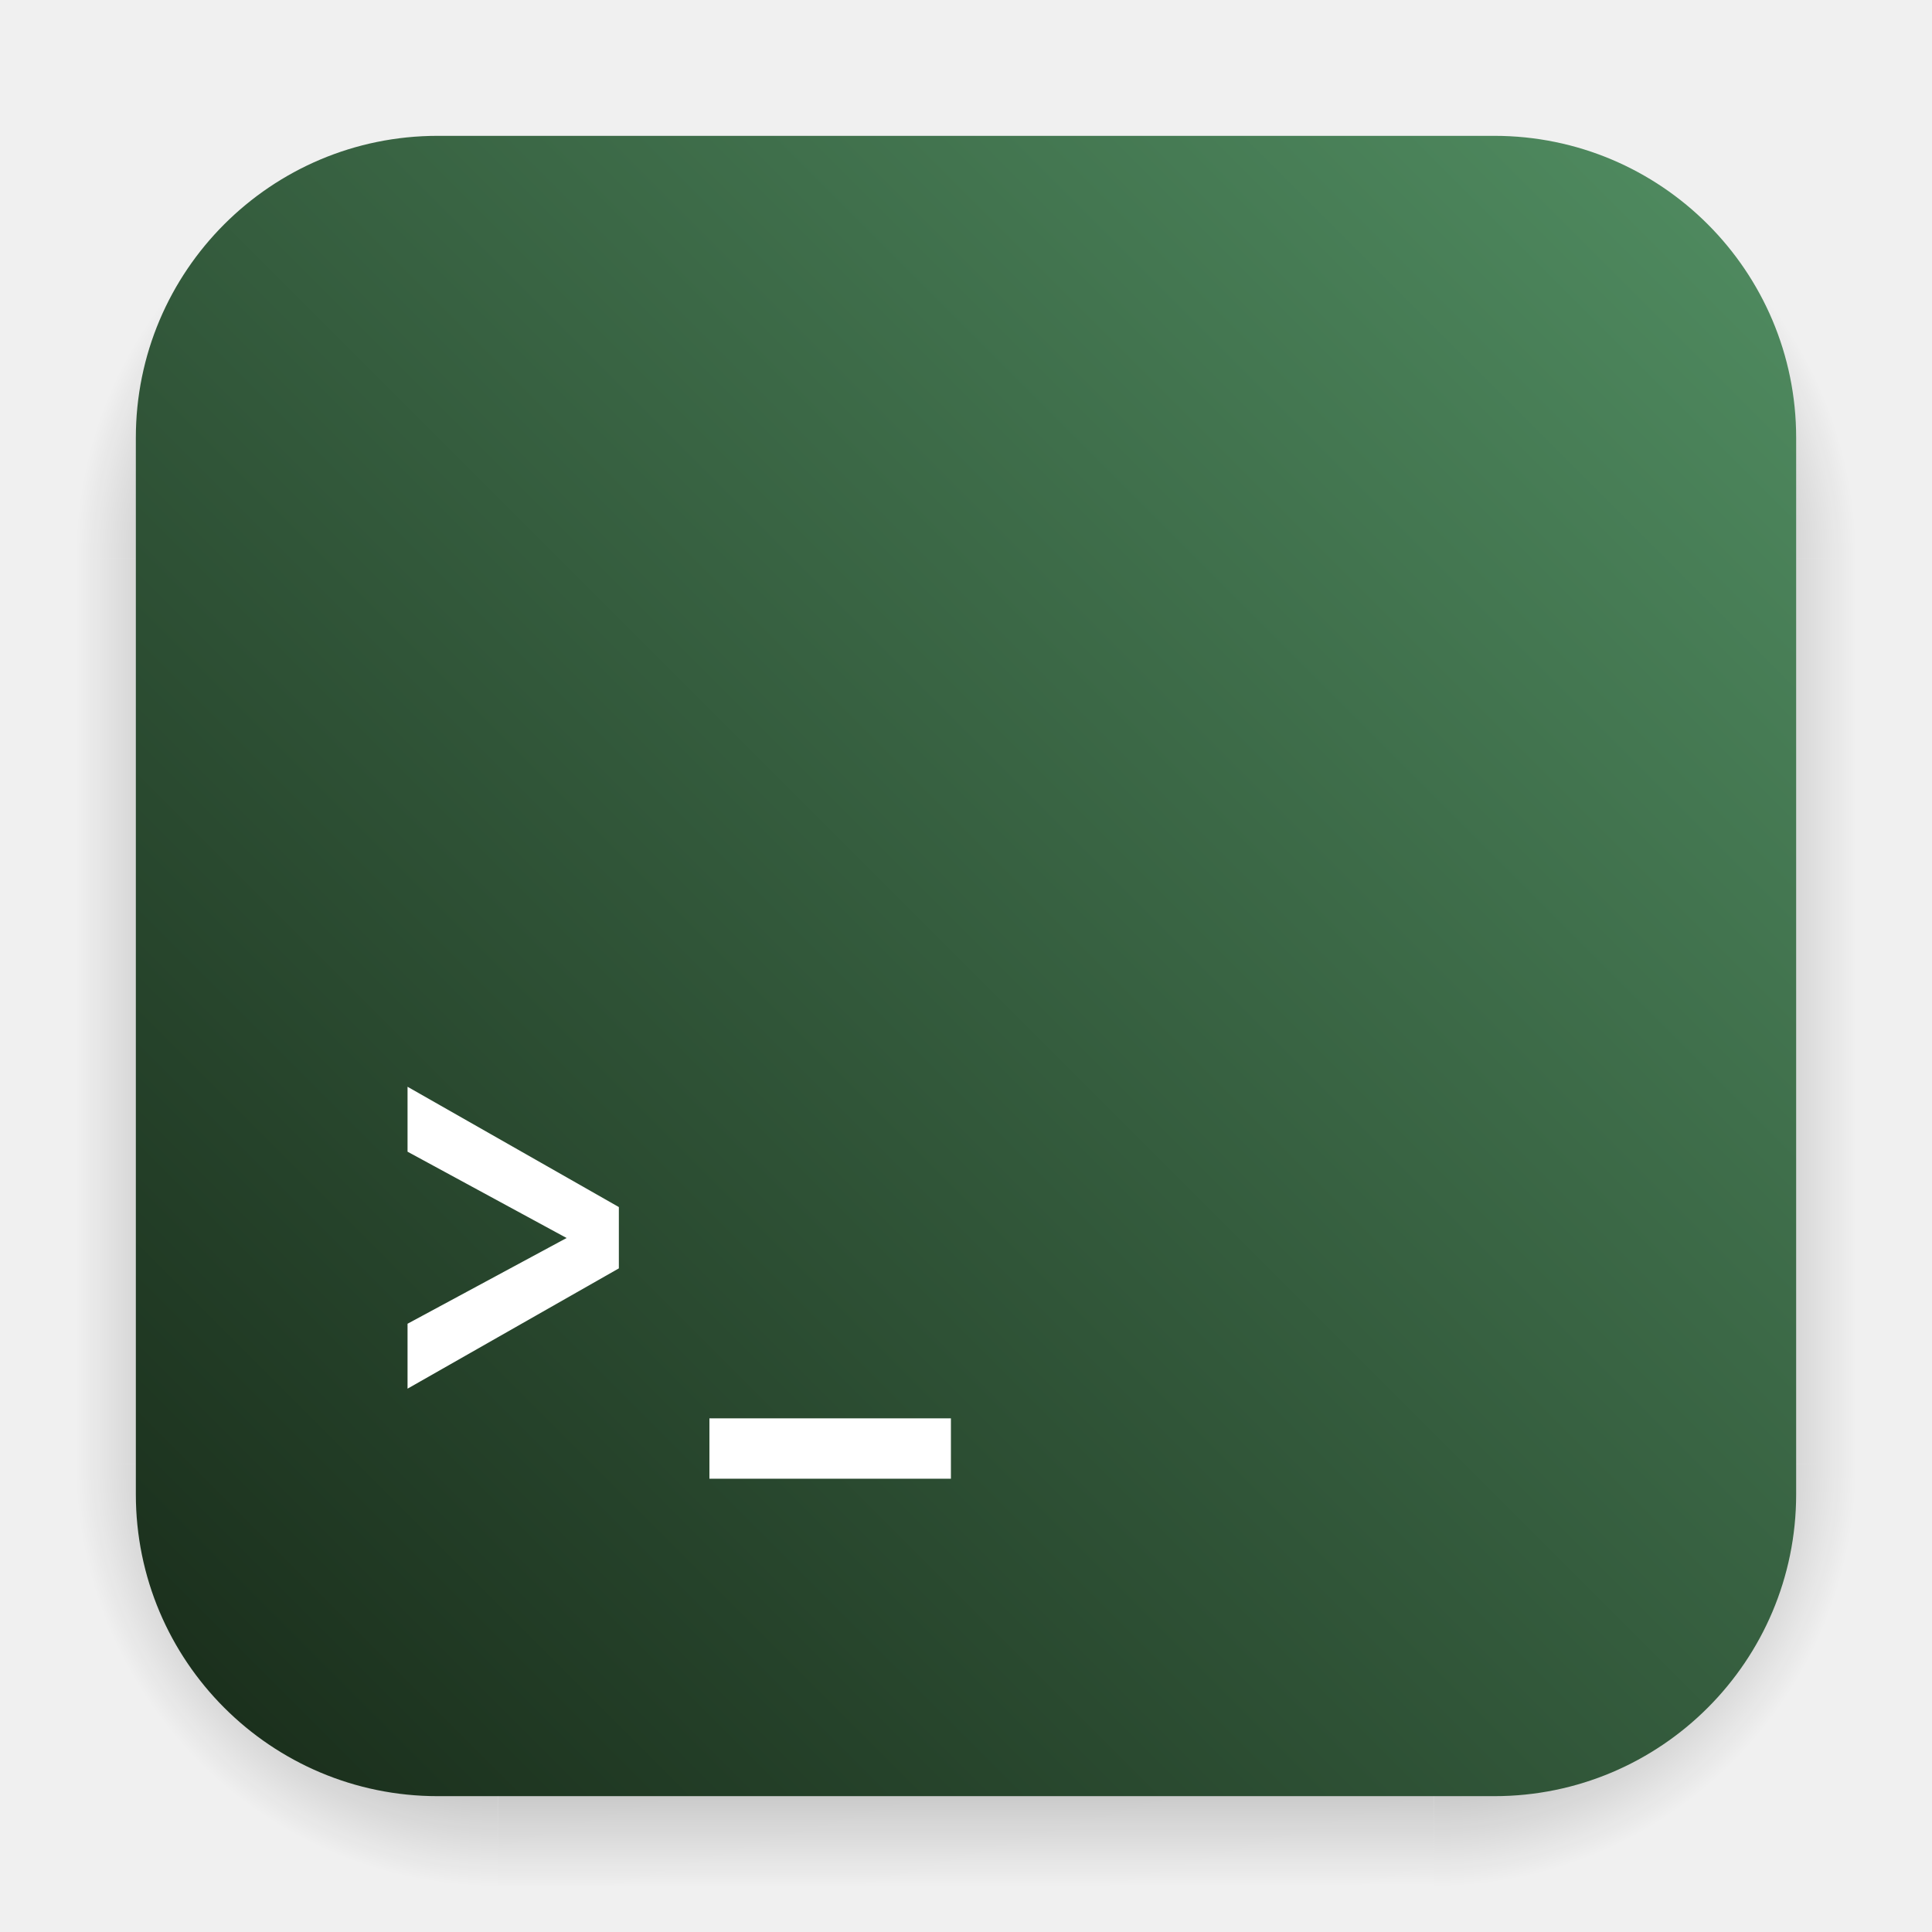
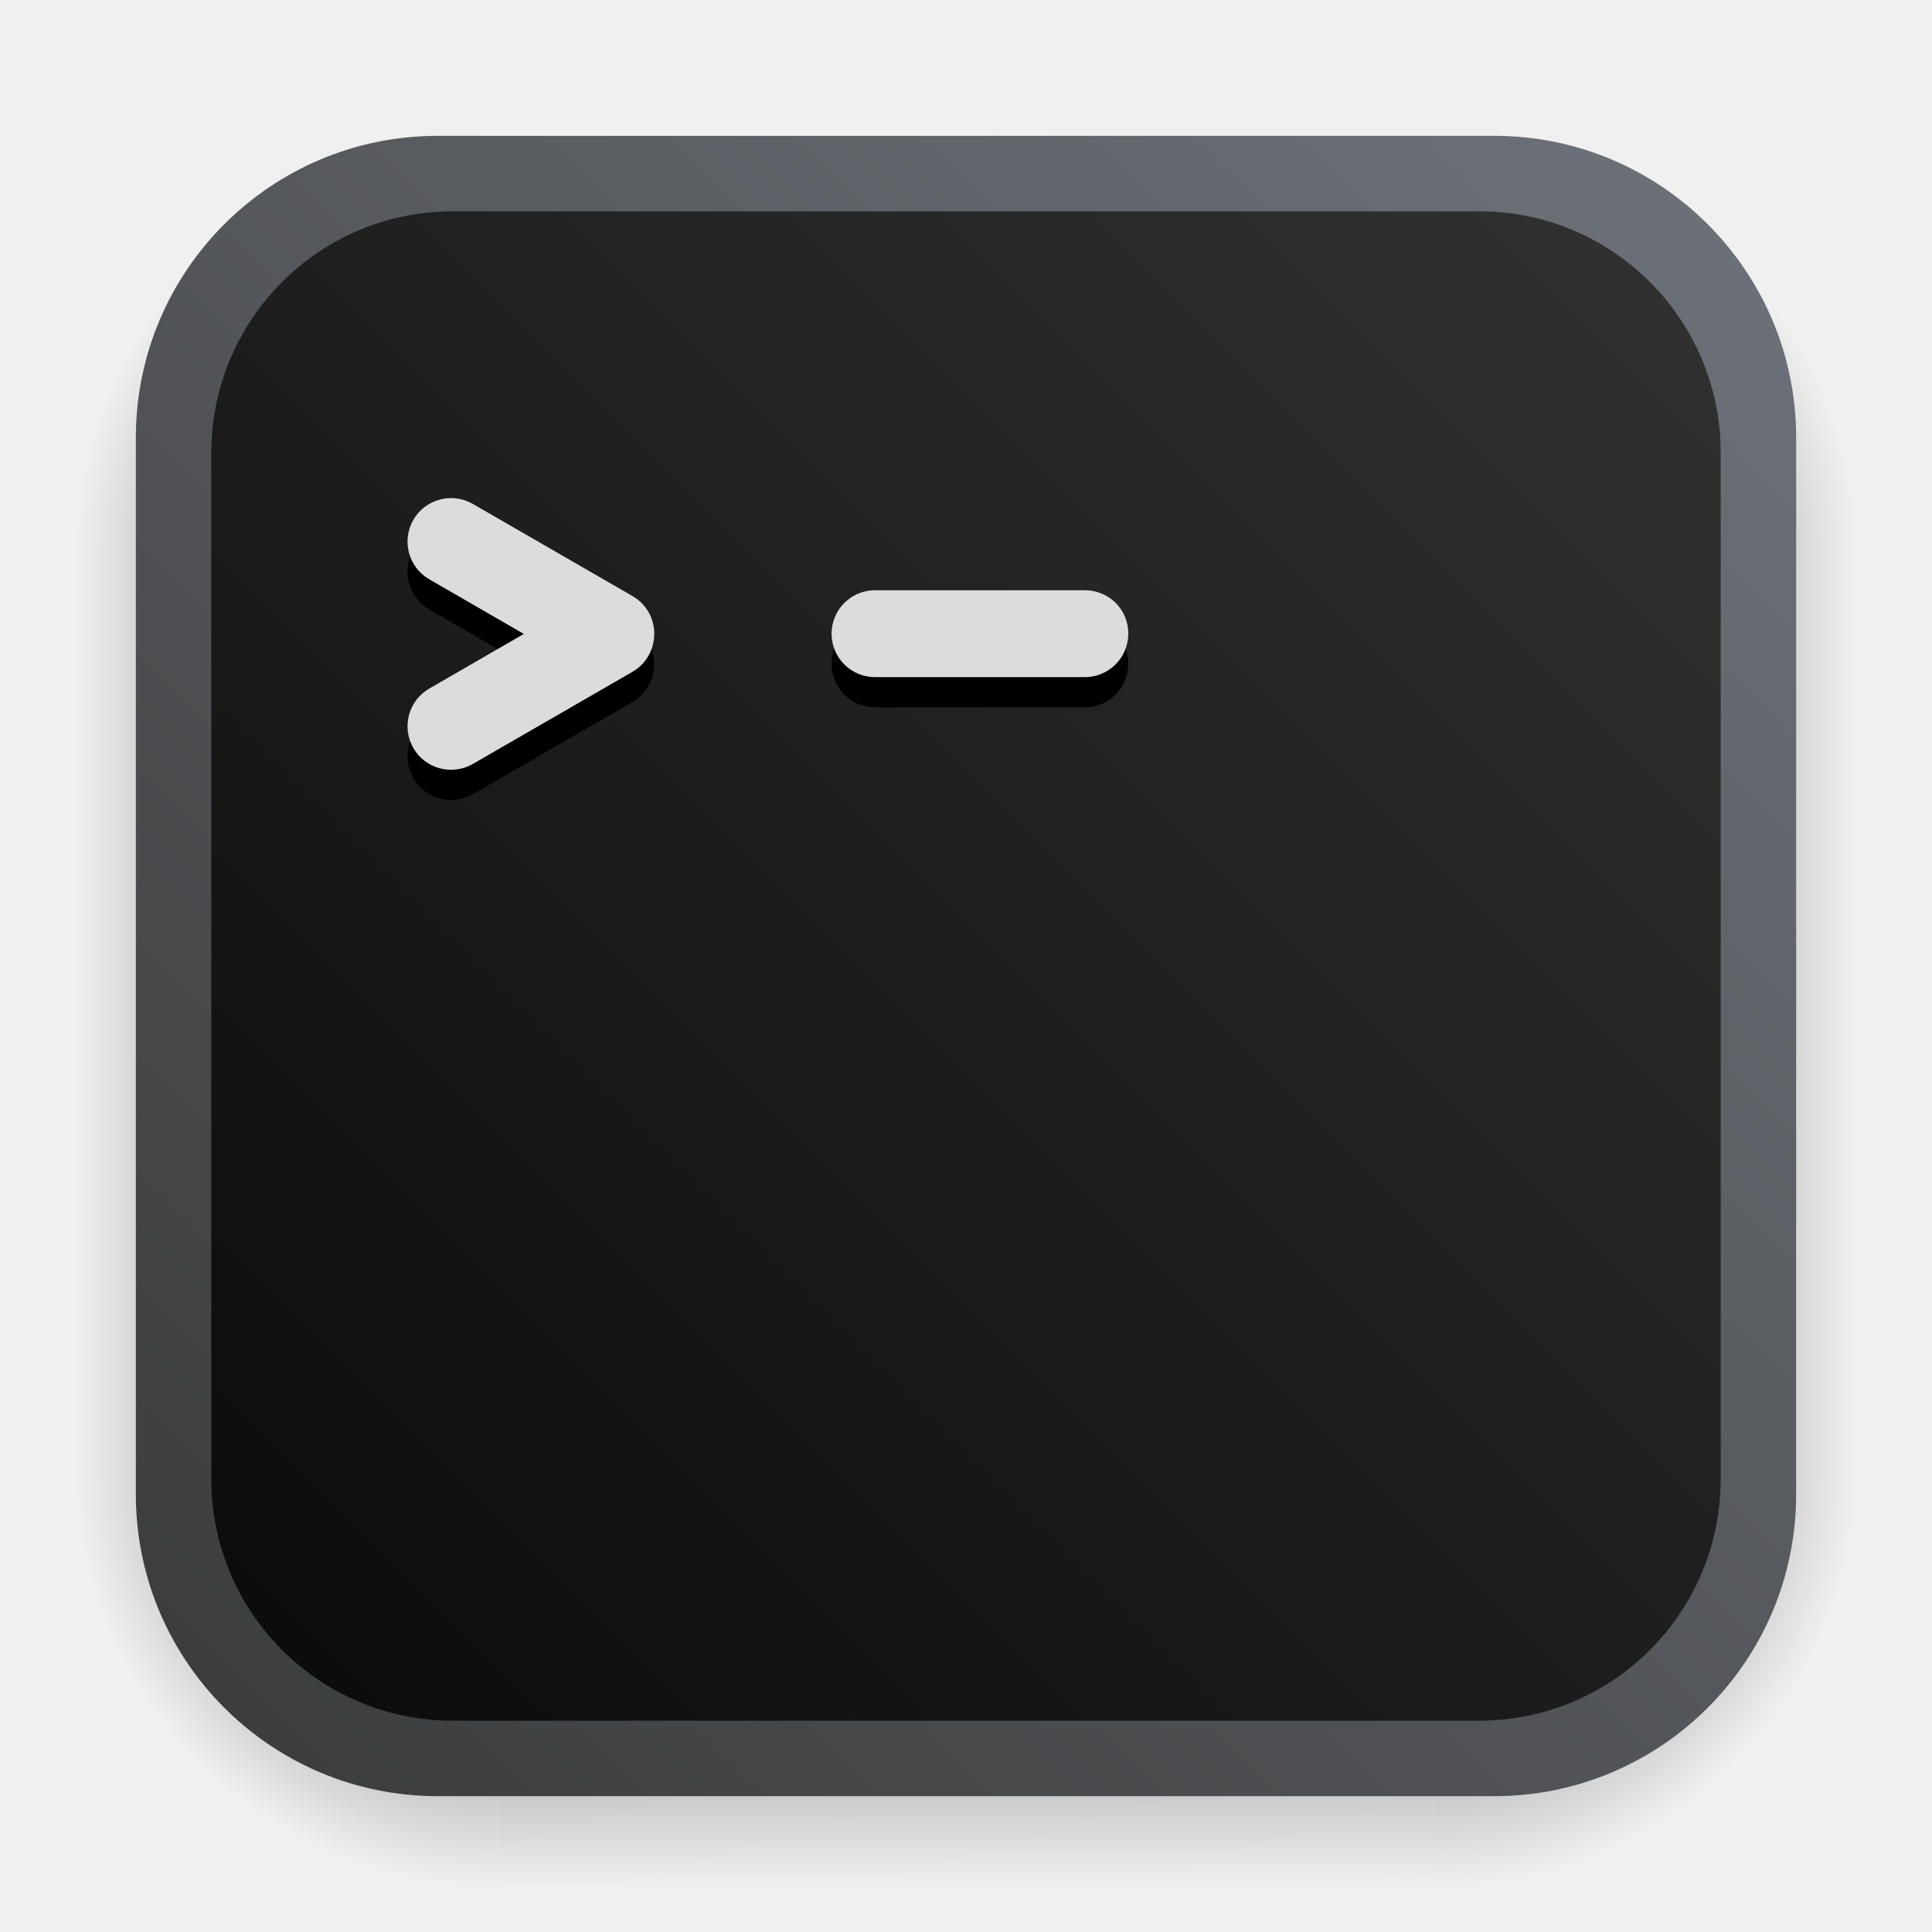
- <svg xmlns="http://www.w3.org/2000/svg" version="1.1" viewBox="0 0 64 64" id="svg29" width="64" height="64">
-   <defs id="defs7">
-     <linearGradient id="8bcfb3f8" x1="1" x2="47" gradientTransform="rotate(-90,24,24)" gradientUnits="userSpaceOnUse">
-       <stop style="stop-color:#2e6c2c" offset="0" id="stop2" />
-       <stop style="stop-color:#347a32" offset="1" id="stop4" />
-     </linearGradient>
-     <filter id="filter2076" x="-0.048" y="-0.048" width="1.096" height="1.096" color-interpolation-filters="sRGB">
-       <feGaussianBlur stdDeviation="1.1" id="feGaussianBlur159" />
-     </filter>
-     <linearGradient id="linearGradient2070" x1="145" x2="200" y1="59" y2="4" gradientTransform="matrix(0.26458,0,0,0.26458,-37.173,0.13229)" gradientUnits="userSpaceOnUse">
-       <stop stop-color="#e1e1e1" offset="0" id="stop154" />
-       <stop stop-color="#f5f5f5" offset="1" id="stop156" />
-     </linearGradient>
-     <filter id="filter1057" x="-0.027" y="-0.027" width="1.054" height="1.054" color-interpolation-filters="sRGB">
-       <feGaussianBlur stdDeviation="0.619" id="feGaussianBlur280" />
-     </filter>
-     <linearGradient id="linearGradient1053-2" x1="-127" x2="-72" y1="60" y2="5" gradientTransform="translate(131.503,-0.510001)" gradientUnits="userSpaceOnUse">
-       <stop stop-color="#323741" offset="0" id="stop283" style="stop-color:#182b19;stop-opacity:1;" />
-       <stop stop-color="#465064" offset="1" id="stop285" style="stop-color:#518e62;stop-opacity:1;" />
+ <svg xmlns="http://www.w3.org/2000/svg" xmlns:xlink="http://www.w3.org/1999/xlink" width="64" height="64" version="1.1" viewBox="0 0 64 64" id="svg3">
+   <defs id="defs2">
+     <linearGradient xlink:href="#linearGradient1053-0" id="linearGradient1" gradientUnits="userSpaceOnUse" gradientTransform="translate(131.49,-0.054156)" x1="-124.49" y1="57.054" x2="-74.49" y2="7.054" />
+     <linearGradient id="linearGradient1053-0" x1="-127" x2="-72" y1="60" y2="5" gradientTransform="translate(131.49,-0.054156)" gradientUnits="userSpaceOnUse">
+       <stop stop-color="#0a0a0a" offset="0" id="stop3-3" />
+       <stop stop-color="#323232" stop-opacity=".996" offset="1" id="stop4-6" />
    </linearGradient>
    <radialGradient id="gradient_ds_br" cx="0" cy="0" r="1" gradientUnits="userSpaceOnUse" gradientTransform="matrix(13.9984,0.00477622,-0.00477841,14.0048,47.5016,48.4952)">
-       <stop offset="0.65" id="stop1" />
-       <stop offset="1" stop-opacity="0" id="stop3" />
+       <stop offset="0.65" id="stop4" />
+       <stop offset="1" stop-opacity="0" id="stop6" />
    </radialGradient>
    <linearGradient id="gradient_ds_b" x1="30.449" y1="48.5" x2="30.492" y2="62.5" gradientUnits="userSpaceOnUse">
-       <stop offset="0.654" id="stop5" />
-       <stop offset="1" stop-opacity="0" id="stop6" />
+       <stop offset="0.654" id="stop7" />
+       <stop offset="1" stop-opacity="0" id="stop8" />
    </linearGradient>
    <radialGradient id="gradient_ds_bl" cx="0" cy="0" r="1" gradientUnits="userSpaceOnUse" gradientTransform="matrix(0,14,-14,0,16.5,48.5)">
-       <stop offset="0.65" id="stop7" />
-       <stop offset="1" stop-opacity="0" id="stop8" />
+       <stop offset="0.65" id="stop9" />
+       <stop offset="1" stop-opacity="0" id="stop10" />
    </radialGradient>
    <linearGradient id="gradient_ds_r" x1="47.5" y1="33.5" x2="61.5" y2="33.501" gradientUnits="userSpaceOnUse">
-       <stop offset="0.649" id="stop9" />
-       <stop offset="1" stop-opacity="0" id="stop10" />
-     </linearGradient>
-     <linearGradient id="gradient_ds_l" x1="16.5" y1="33.895" x2="2.5" y2="33.895" gradientUnits="userSpaceOnUse">
      <stop offset="0.649" id="stop11" />
      <stop offset="1" stop-opacity="0" id="stop12" />
    </linearGradient>
+     <linearGradient id="gradient_ds_l" x1="16.5" y1="33.895" x2="2.5" y2="33.895" gradientUnits="userSpaceOnUse">
+       <stop offset="0.649" id="stop13" />
+       <stop offset="1" stop-opacity="0" id="stop14" />
+     </linearGradient>
    <radialGradient id="gradient_ds_tr" cx="0" cy="0" r="1" gradientTransform="matrix(0.00843236,-14,14.0084,0.0189842,47.4916,18.5)" gradientUnits="userSpaceOnUse">
-       <stop offset="0.65" id="stop13" />
-       <stop offset="1" stop-opacity="0" id="stop14" />
+       <stop offset="0.65" id="stop15" />
+       <stop offset="1" stop-opacity="0" id="stop16" />
    </radialGradient>
    <linearGradient id="gradient_ds_t" x1="29.98" y1="18.5" x2="29.916" y2="4.5" gradientUnits="userSpaceOnUse">
-       <stop offset="0.649" id="stop15" />
-       <stop offset="1" stop-opacity="0" id="stop16" />
+       <stop offset="0.649" id="stop17" />
+       <stop offset="1" stop-opacity="0" id="stop18" />
    </linearGradient>
    <radialGradient id="gradient_ds_tl" cx="0" cy="0" r="1" gradientTransform="matrix(-0.00843236,-14,-14.0084,0.0189842,16.5084,18.5)" gradientUnits="userSpaceOnUse">
-       <stop offset="0.65" id="stop17" />
-       <stop offset="1" stop-opacity="0" id="stop18" />
+       <stop offset="0.65" id="stop19" />
+       <stop offset="1" stop-opacity="0" id="stop20" />
    </radialGradient>
+     <linearGradient id="linearGradient3557" gradientUnits="objectBoundingBox" x1="1" y1="0" x2="0" y2="1">
+       <stop offset="0" stop-color="#353b44" id="stop1" style="stop-color:#6e737b;stop-opacity:1;" />
+       <stop offset="1" stop-color="#292929" id="stop2" style="stop-color:#3a3a3a;stop-opacity:1;" />
+     </linearGradient>
  </defs>
  <g id="ds" opacity="0.25">
    <path id="ds-br" d="m 47.5,48.5 h 14 v 14 h -14 z" fill="url(#gradient_ds_br)" style="fill:url(#gradient_ds_br)" />
    <path id="ds-b" d="m 16.5,48.5 h 31 v 14 h -31 z" fill="url(#gradient_ds_b)" style="fill:url(#gradient_ds_b)" />
    <path id="ds-bl" d="m 2.5,48.5 h 14 v 14 h -14 z" fill="url(#gradient_ds_bl)" style="fill:url(#gradient_ds_bl)" />
    <path id="ds-r" d="m 47.5,18.5 h 14 v 30 h -14 z" fill="url(#gradient_ds_r)" style="fill:url(#gradient_ds_r)" />
    <path id="ds-l" d="m 2.5,18.5 h 14 v 30 h -14 z" fill="url(#gradient_ds_l)" style="fill:url(#gradient_ds_l)" />
    <path id="ds-tr" d="m 47.5,4.5 h 14 v 14 h -14 z" fill="url(#gradient_ds_tr)" style="fill:url(#gradient_ds_tr)" />
    <path id="ds-t" d="m 16.5,4.5 h 31 v 14 h -31 z" fill="url(#gradient_ds_t)" style="fill:url(#gradient_ds_t)" />
    <path id="ds-tl" d="m 16.5,4.5 h -14 v 14 h 14 z" fill="url(#gradient_ds_tl)" style="fill:url(#gradient_ds_tl)" />
  </g>
-   <rect x="4.5" y="4.5" width="55" height="55" fill="url(#linearGradient1053-2)" stroke-linecap="round" stroke-width="2.744" id="bg" style="fill:url(#linearGradient1053-2)" rx="10" />
+   <rect y="4.5" x="4.5" height="55" width="55" id="bg" style="fill:url(#linearGradient3557);font-variation-settings:normal;vector-effect:none;fill-opacity:1;stroke-width:2.744;stroke-linecap:round;stroke-linejoin:miter;stroke-miterlimit:4;stroke-dasharray:none;stroke-dashoffset:0;stroke-opacity:1;-inkscape-stroke:none;stop-color:#000000" rx="10" />
  <g id="art">
-     <g id="g18" transform="translate(-0.600566,19.19445)">
-       <path d="m 14.101,18.957 v -2.151 l 7,3.985 v 2.031 l -7,3.985 v -2.151 l 5.269,-2.84 z" fill="#ffffff" stroke-width="0.351" id="path1019-5" />
-       <rect x="24.101" y="27.79" width="8" height="2" rx="0" ry="0" fill="#ffffff" stroke-width="3.78" id="rect1021-5" />
+     <rect y="7" x="7" height="50" width="50" id="bg-screen" style="font-variation-settings:normal;display:inline;vector-effect:none;fill:url(#linearGradient1);fill-opacity:1;stroke-width:2.744;stroke-linecap:round;stroke-linejoin:miter;stroke-miterlimit:4;stroke-dasharray:none;stroke-dashoffset:0;stroke-opacity:1;-inkscape-stroke:none;stop-color:#000000" rx="8" />
+     <g id="glyph" transform="matrix(0.0342551,0,0,0.0342551,27.19189,40.24993)">
+       <g id="prompt-shadow">
+         <path style="display:inline;fill:#000000;fill-opacity:1;stroke-width:2.456" d="m 52.388,-575.002 c -23.336,0 -42.022,18.931 -42.022,42.022 0,23.336 18.931,42.022 42.022,42.022 H 255.255 c 23.336,0 42.022,-18.931 42.022,-42.022 0.246,-23.336 -18.685,-42.022 -42.022,-42.022 z" id="path1" />
+         <path style="display:inline;fill:#000000;fill-opacity:1;stroke-width:2.456" d="m -356.542,-664.12 c -14.94,-0.367 -29.637,7.248 -37.574,21.096 -11.545,20.143 -4.634,45.928 15.509,57.473 l 91.341,52.798 -91.341,52.798 c -20.143,11.545 -27.054,37.33 -15.509,57.473 11.545,20.143 37.33,27.054 57.473,15.509 l 154.516,-89.175 c 28.004,-16.458 28.004,-56.997 0,-73.21 l -154.516,-89.175 c -6.295,-3.608 -13.108,-5.421 -19.899,-5.588 z" id="path22-7" />
+       </g>
+       <g id="prompt" transform="matrix(2.456461,0,0,2.456461,447.4765,921.9902)">
+         <path style="display:inline;fill:#dcdcdc;fill-opacity:1" d="M -78.243,-621.296 H -160.843 c -9.5,0 -17.1,7.7 -17.1,17.1 0,9.5 7.7,17.1 17.1,17.1 h 82.6 c 9.5,0 17.1,-7.7 17.1,-17.1 0.1,-9.5 -7.6,-17.1 -17.1,-17.1" id="path22" />
+         <path style="display:inline;fill:#dcdcdc;fill-opacity:1" d="m -256.3,-619 -62.9,-36.3 c -8.2,-4.7 -18.7,-1.9 -23.4,6.3 -4.7,8.2 -1.9,18.7 6.3,23.4 l 37.2,21.5 -37.2,21.5 c -8.2,4.7 -11,15.2 -6.3,23.4 4.7,8.2 15.2,11 23.4,6.3 l 62.9,-36.3 c 11.4,-6.7 11.4,-23.2 0,-29.8" id="path3" />
+       </g>
    </g>
  </g>
</svg>
